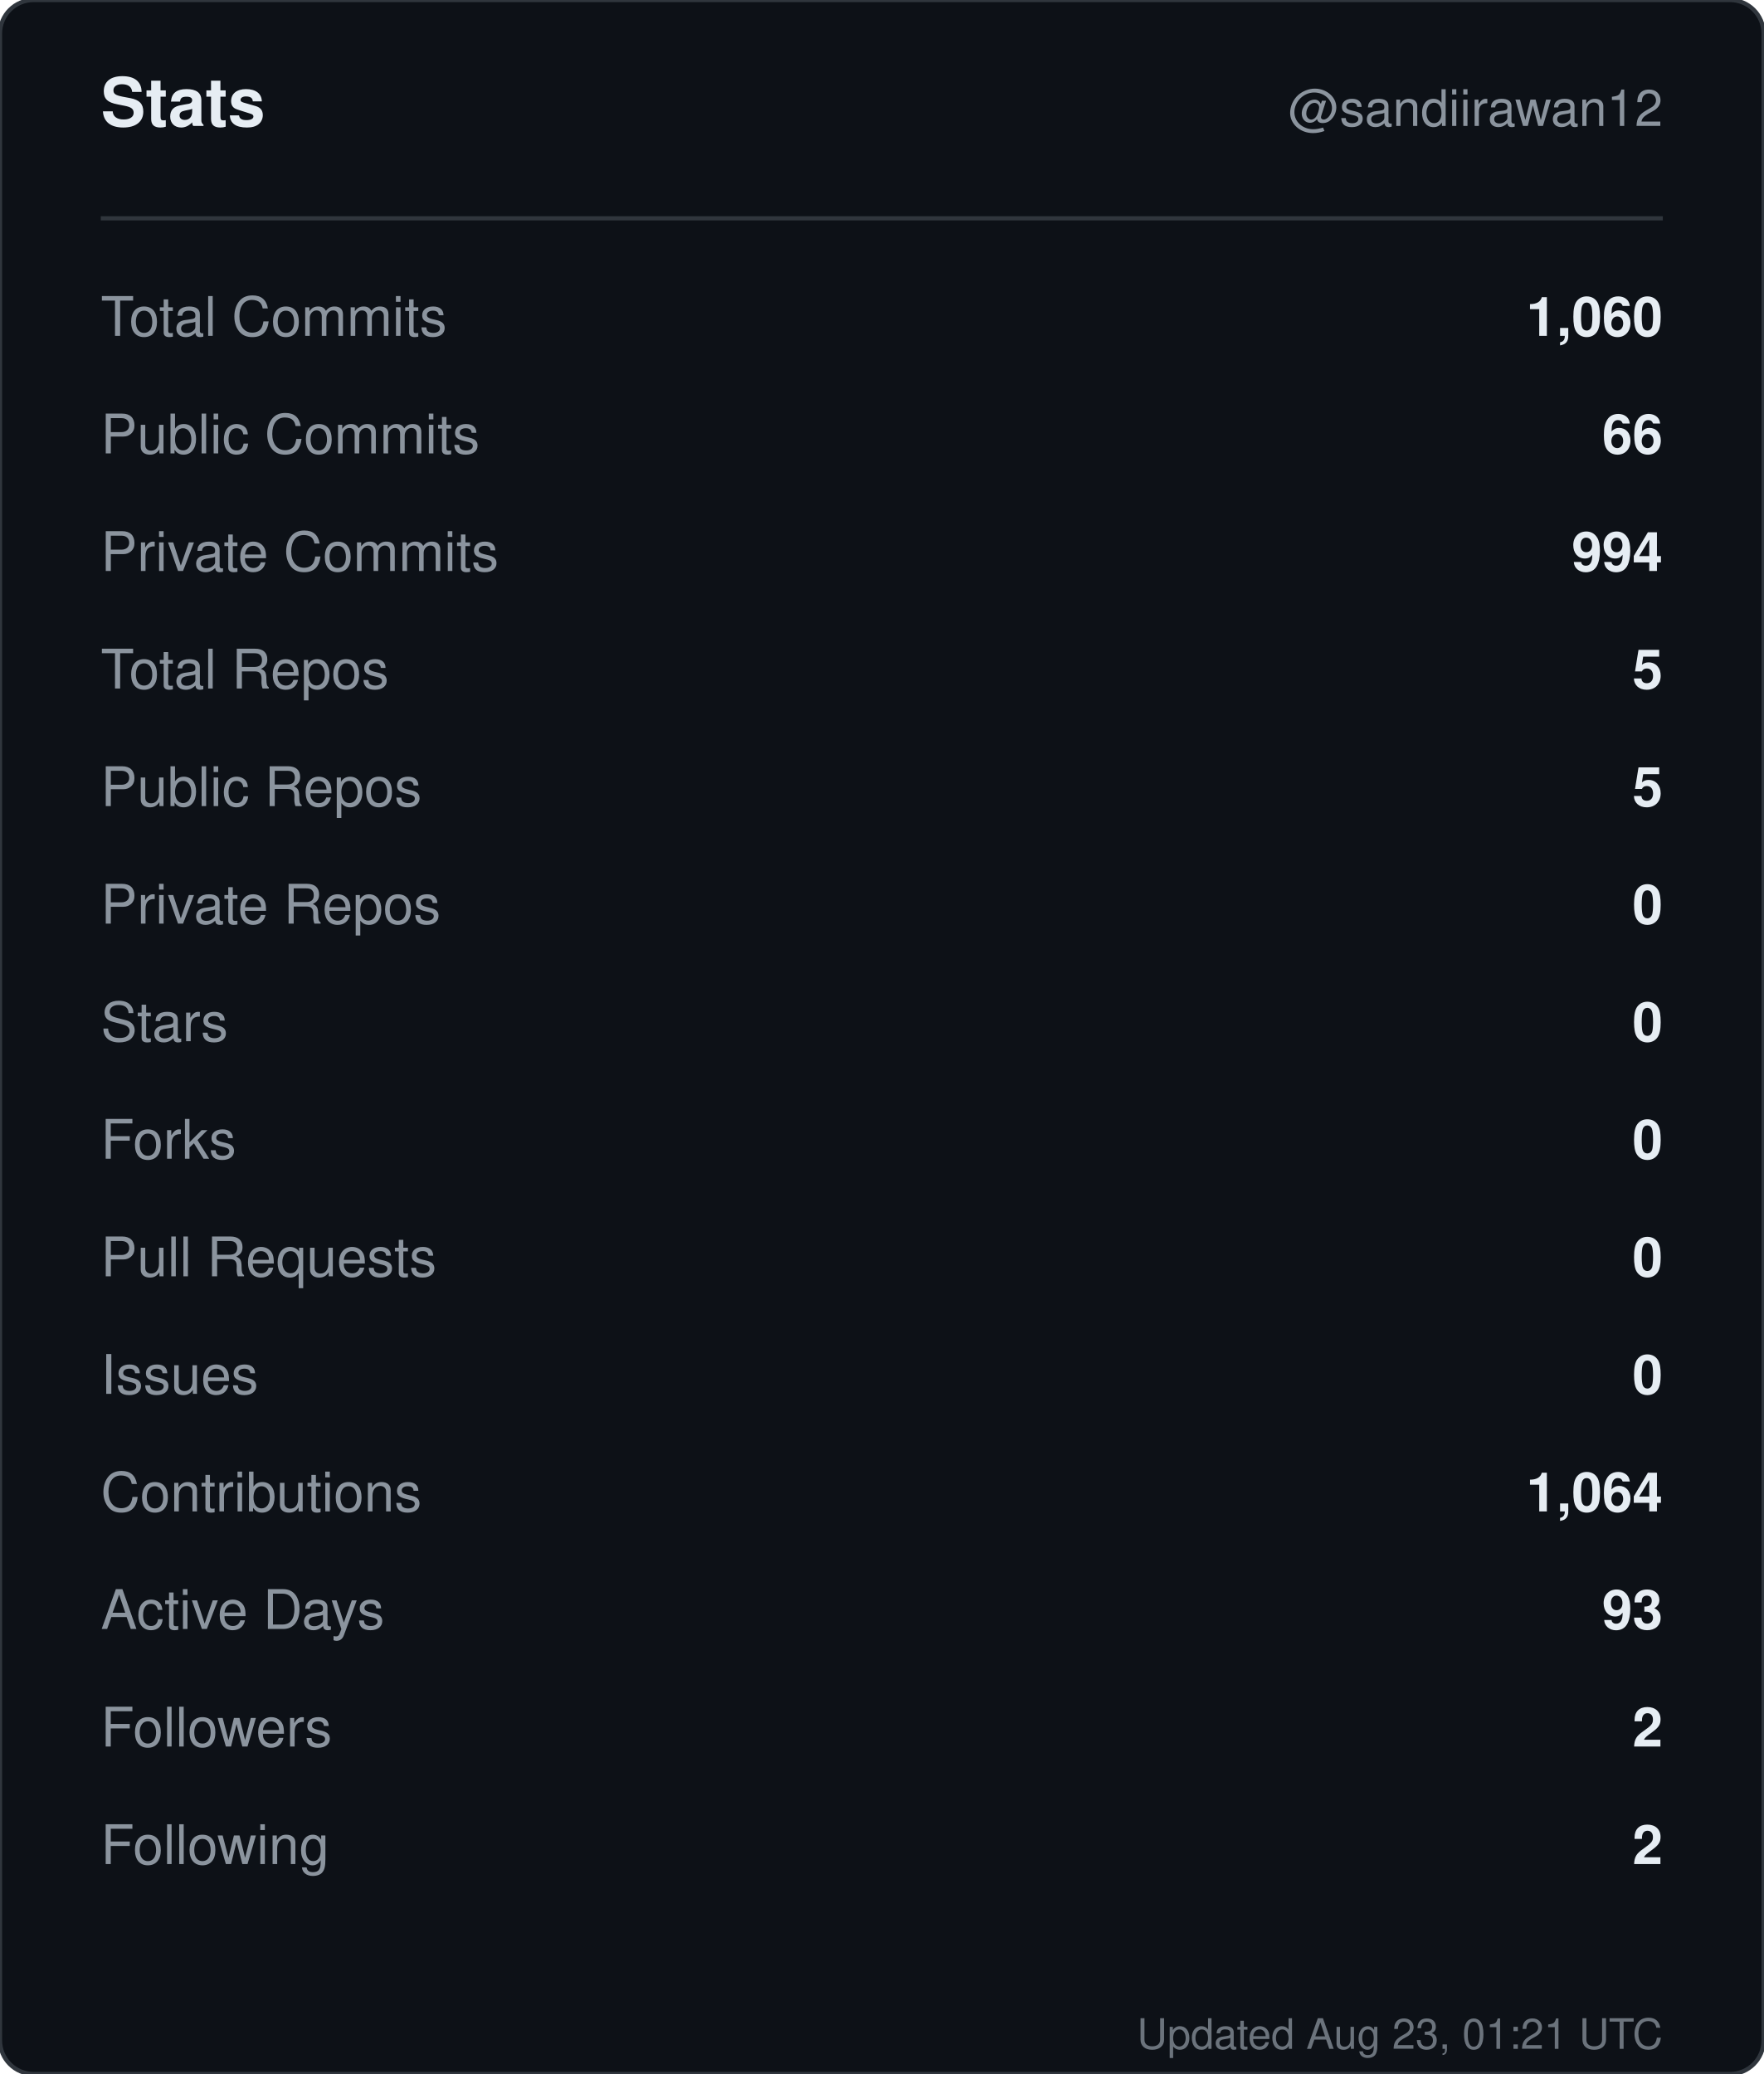
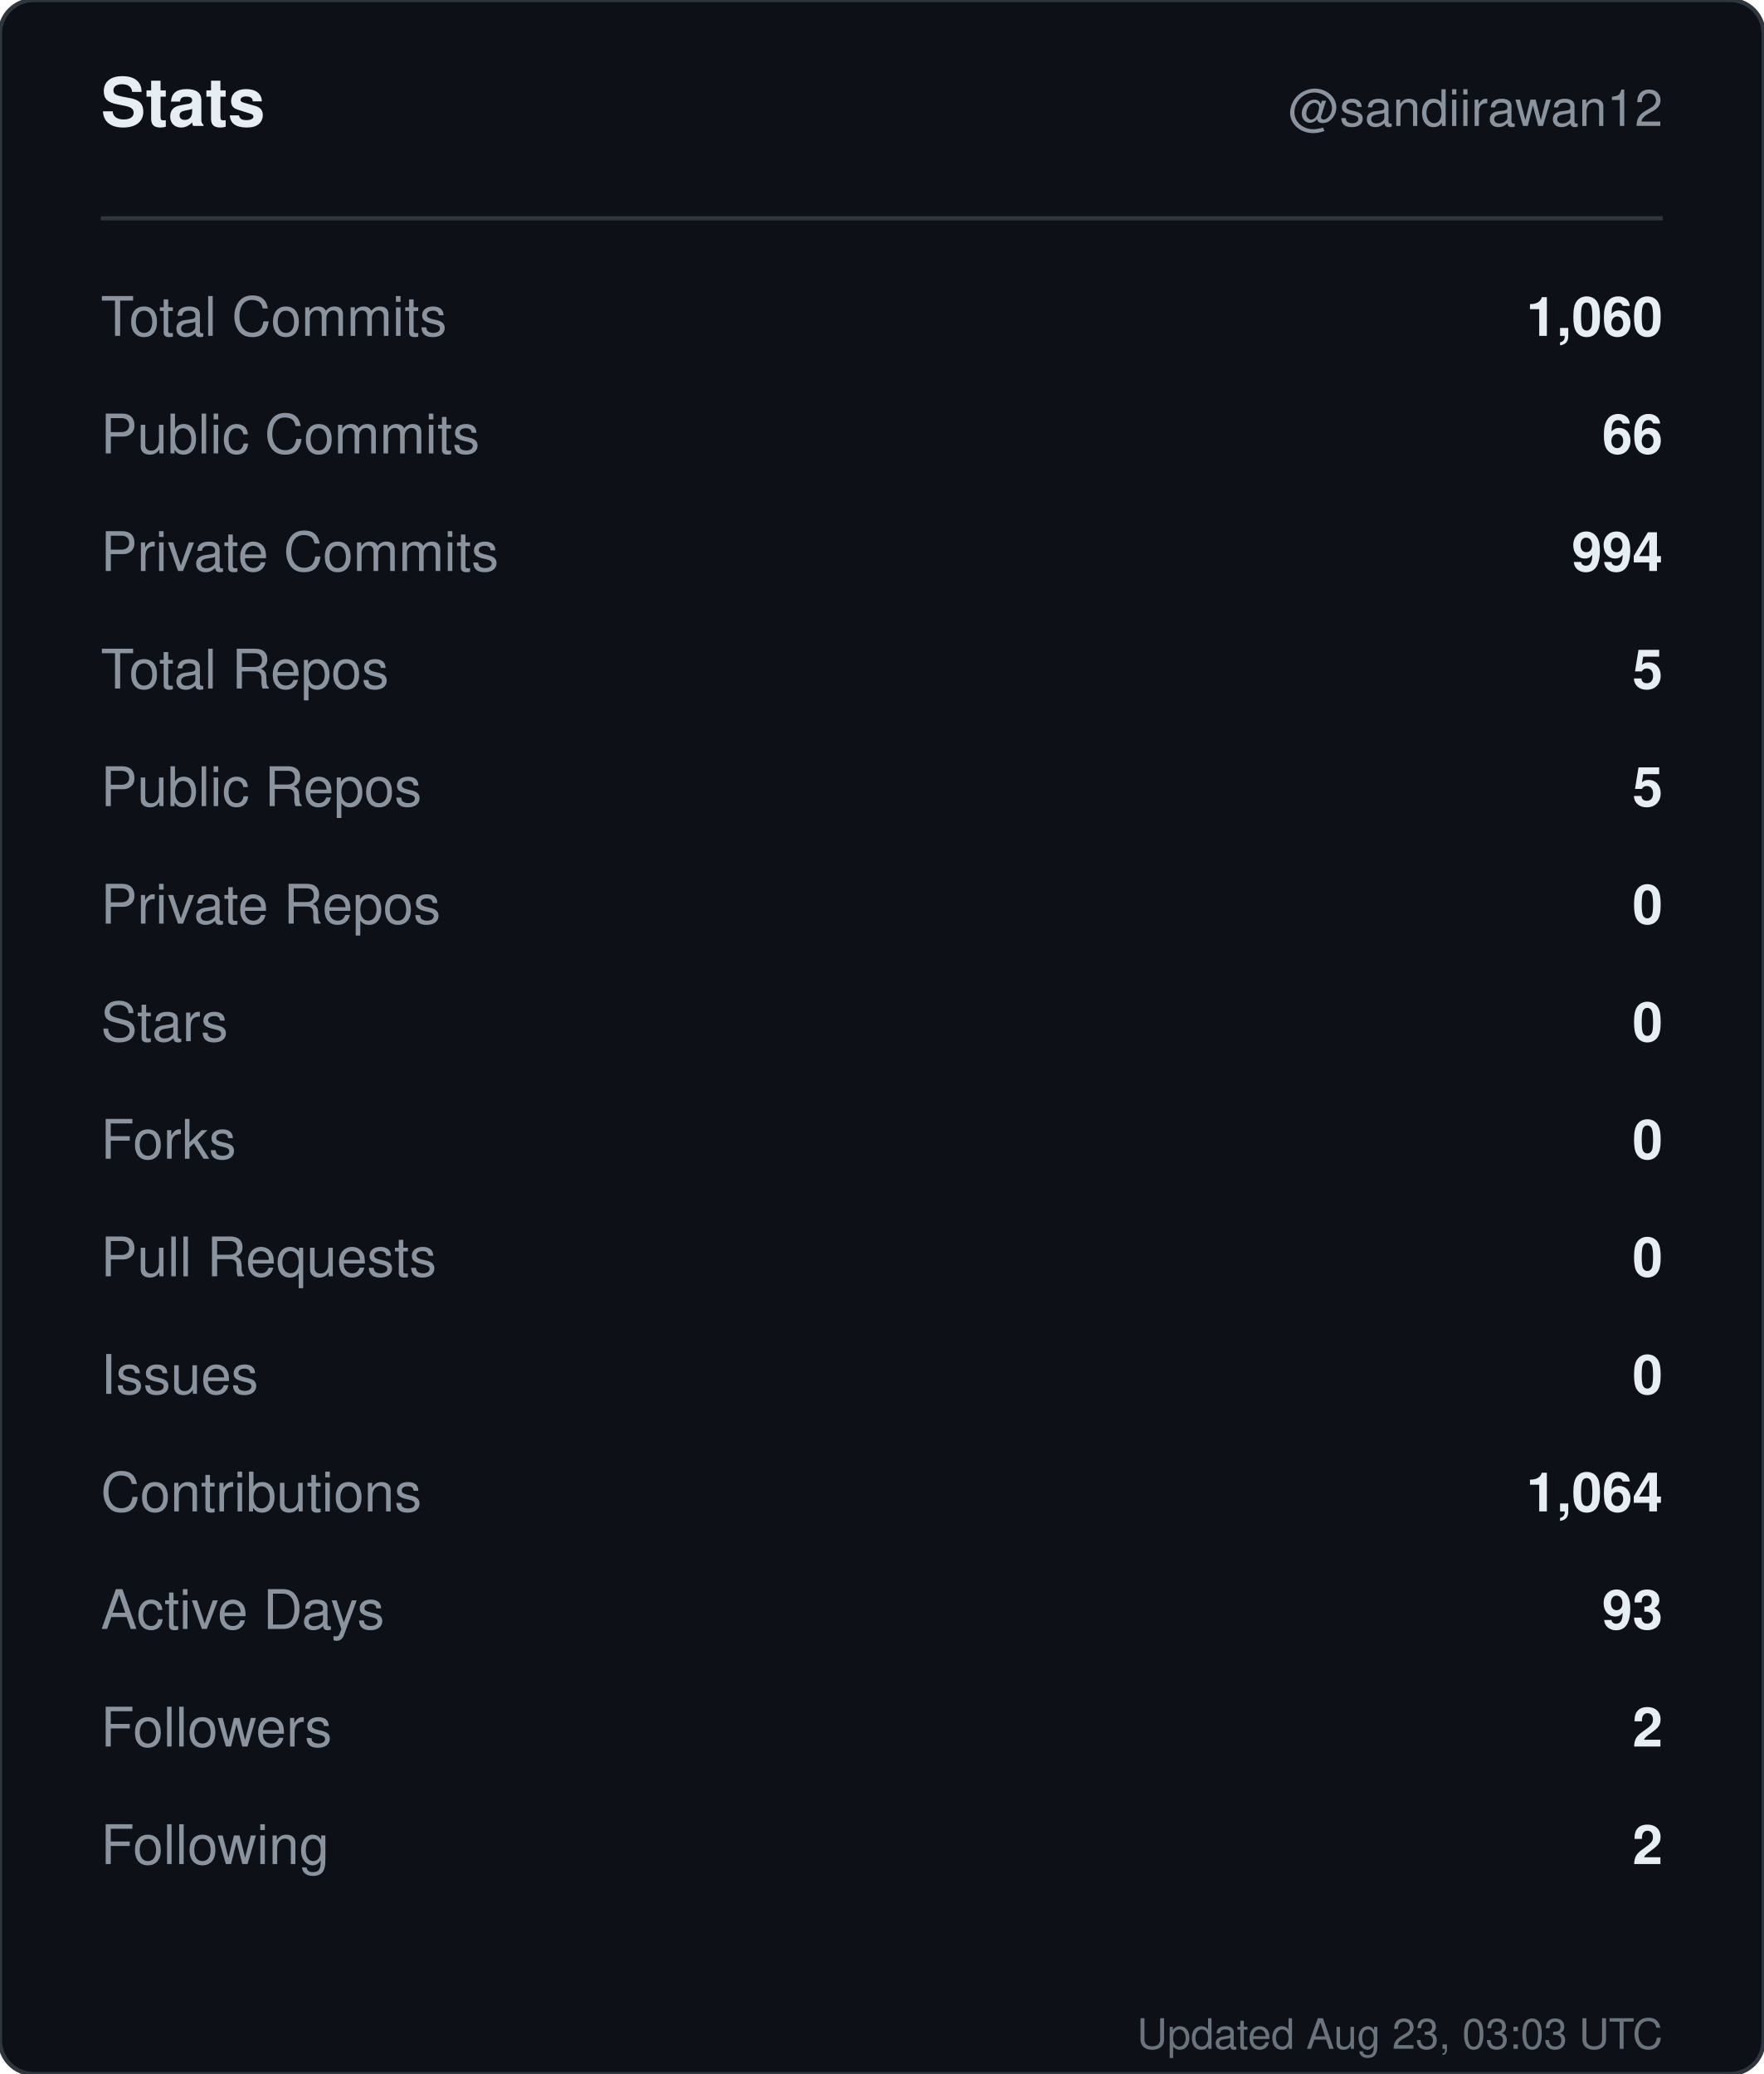
<svg xmlns="http://www.w3.org/2000/svg" width="420" height="494" viewBox="0 0 420 494" role="img" aria-label="Stats for sandiirawan12">
  <rect width="420" height="494" rx="8" fill="#0d1117" stroke="#30363d" />
  <g font-family="-apple-system, BlinkMacSystemFont, Segoe UI, Helvetica, Arial, sans-serif">
    <text x="24" y="30" fill="#e6edf3" font-size="16" font-weight="700">Stats</text>
    <text x="396" y="30" fill="#8b949e" font-size="12" text-anchor="end">@sandiirawan12</text>
    <line x1="24" y1="52" x2="396" y2="52" stroke="#30363d" />
    <text x="24" y="80" fill="#8b949e" font-size="13">Total Commits</text>
    <text x="396" y="80" fill="#e6edf3" font-size="13" font-weight="600" text-anchor="end">1,060</text>
    <text x="24" y="108" fill="#8b949e" font-size="13">Public Commits</text>
    <text x="396" y="108" fill="#e6edf3" font-size="13" font-weight="600" text-anchor="end">66</text>
    <text x="24" y="136" fill="#8b949e" font-size="13">Private Commits</text>
    <text x="396" y="136" fill="#e6edf3" font-size="13" font-weight="600" text-anchor="end">994</text>
    <text x="24" y="164" fill="#8b949e" font-size="13">Total Repos</text>
    <text x="396" y="164" fill="#e6edf3" font-size="13" font-weight="600" text-anchor="end">5</text>
    <text x="24" y="192" fill="#8b949e" font-size="13">Public Repos</text>
    <text x="396" y="192" fill="#e6edf3" font-size="13" font-weight="600" text-anchor="end">5</text>
    <text x="24" y="220" fill="#8b949e" font-size="13">Private Repos</text>
    <text x="396" y="220" fill="#e6edf3" font-size="13" font-weight="600" text-anchor="end">0</text>
    <text x="24" y="248" fill="#8b949e" font-size="13">Stars</text>
    <text x="396" y="248" fill="#e6edf3" font-size="13" font-weight="600" text-anchor="end">0</text>
    <text x="24" y="276" fill="#8b949e" font-size="13">Forks</text>
    <text x="396" y="276" fill="#e6edf3" font-size="13" font-weight="600" text-anchor="end">0</text>
    <text x="24" y="304" fill="#8b949e" font-size="13">Pull Requests</text>
    <text x="396" y="304" fill="#e6edf3" font-size="13" font-weight="600" text-anchor="end">0</text>
    <text x="24" y="332" fill="#8b949e" font-size="13">Issues</text>
    <text x="396" y="332" fill="#e6edf3" font-size="13" font-weight="600" text-anchor="end">0</text>
    <text x="24" y="360" fill="#8b949e" font-size="13">Contributions</text>
    <text x="396" y="360" fill="#e6edf3" font-size="13" font-weight="600" text-anchor="end">1,064</text>
    <text x="24" y="388" fill="#8b949e" font-size="13">Active Days</text>
    <text x="396" y="388" fill="#e6edf3" font-size="13" font-weight="600" text-anchor="end">93</text>
    <text x="24" y="416" fill="#8b949e" font-size="13">Followers</text>
    <text x="396" y="416" fill="#e6edf3" font-size="13" font-weight="600" text-anchor="end">2</text>
    <text x="24" y="444" fill="#8b949e" font-size="13">Following</text>
    <text x="396" y="444" fill="#e6edf3" font-size="13" font-weight="600" text-anchor="end">2</text>
-     <text x="396" y="488" fill="#8b949e" font-size="10" text-anchor="end" opacity="0.75">Updated Aug 23, 01:21 UTC</text>
+     <text x="396" y="488" fill="#8b949e" font-size="10" text-anchor="end" opacity="0.75">Updated Aug 23, 03:03 UTC</text>
  </g>
</svg>
